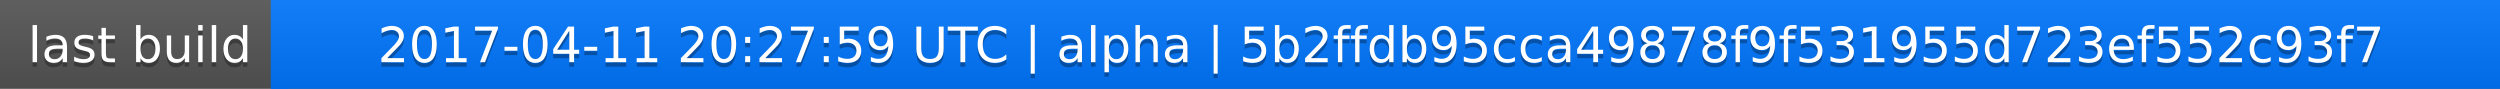
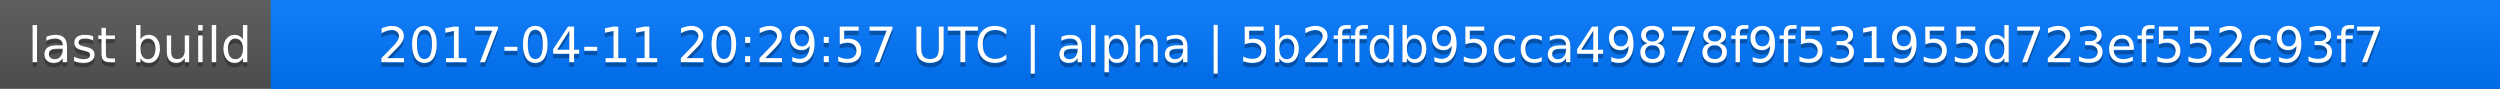
<svg xmlns="http://www.w3.org/2000/svg" width="563" height="20">
  <linearGradient id="a" x2="0" y2="100%">
    <stop offset="0" stop-color="#bbb" stop-opacity=".1" />
    <stop offset="1" stop-opacity=".1" />
  </linearGradient>
  <rect rx="0" width="563" height="20" fill="#555" />
  <rect rx="0" x="61" width="502" height="20" fill="#07f" />
  <path fill="#07f" d="M61 0h4v20h-4z" />
  <rect rx="0" width="563" height="20" fill="url(#a)" />
  <g fill="#fff" text-anchor="middle" font-family="DejaVu Sans,Verdana,Geneva,sans-serif" font-size="11">
    <text x="31.5" y="15" fill="#010101" fill-opacity=".3">last build</text>
    <text x="31.5" y="14">last build</text>
-     <text x="311" y="15" fill="#010101" fill-opacity=".3">2017-04-11 20:27:59 UTC | alpha | 5b2ffdb95cca49878f9f531955d723ef552c93f7</text>
-     <text x="311" y="14">2017-04-11 20:27:59 UTC | alpha | 5b2ffdb95cca49878f9f531955d723ef552c93f7</text>
+     <text x="311" y="15" fill="#010101" fill-opacity=".3">2017-04-11 20:29:57 UTC | alpha | 5b2ffdb95cca49878f9f531955d723ef552c93f7</text>
+     <text x="311" y="14">2017-04-11 20:29:57 UTC | alpha | 5b2ffdb95cca49878f9f531955d723ef552c93f7</text>
  </g>
</svg>
